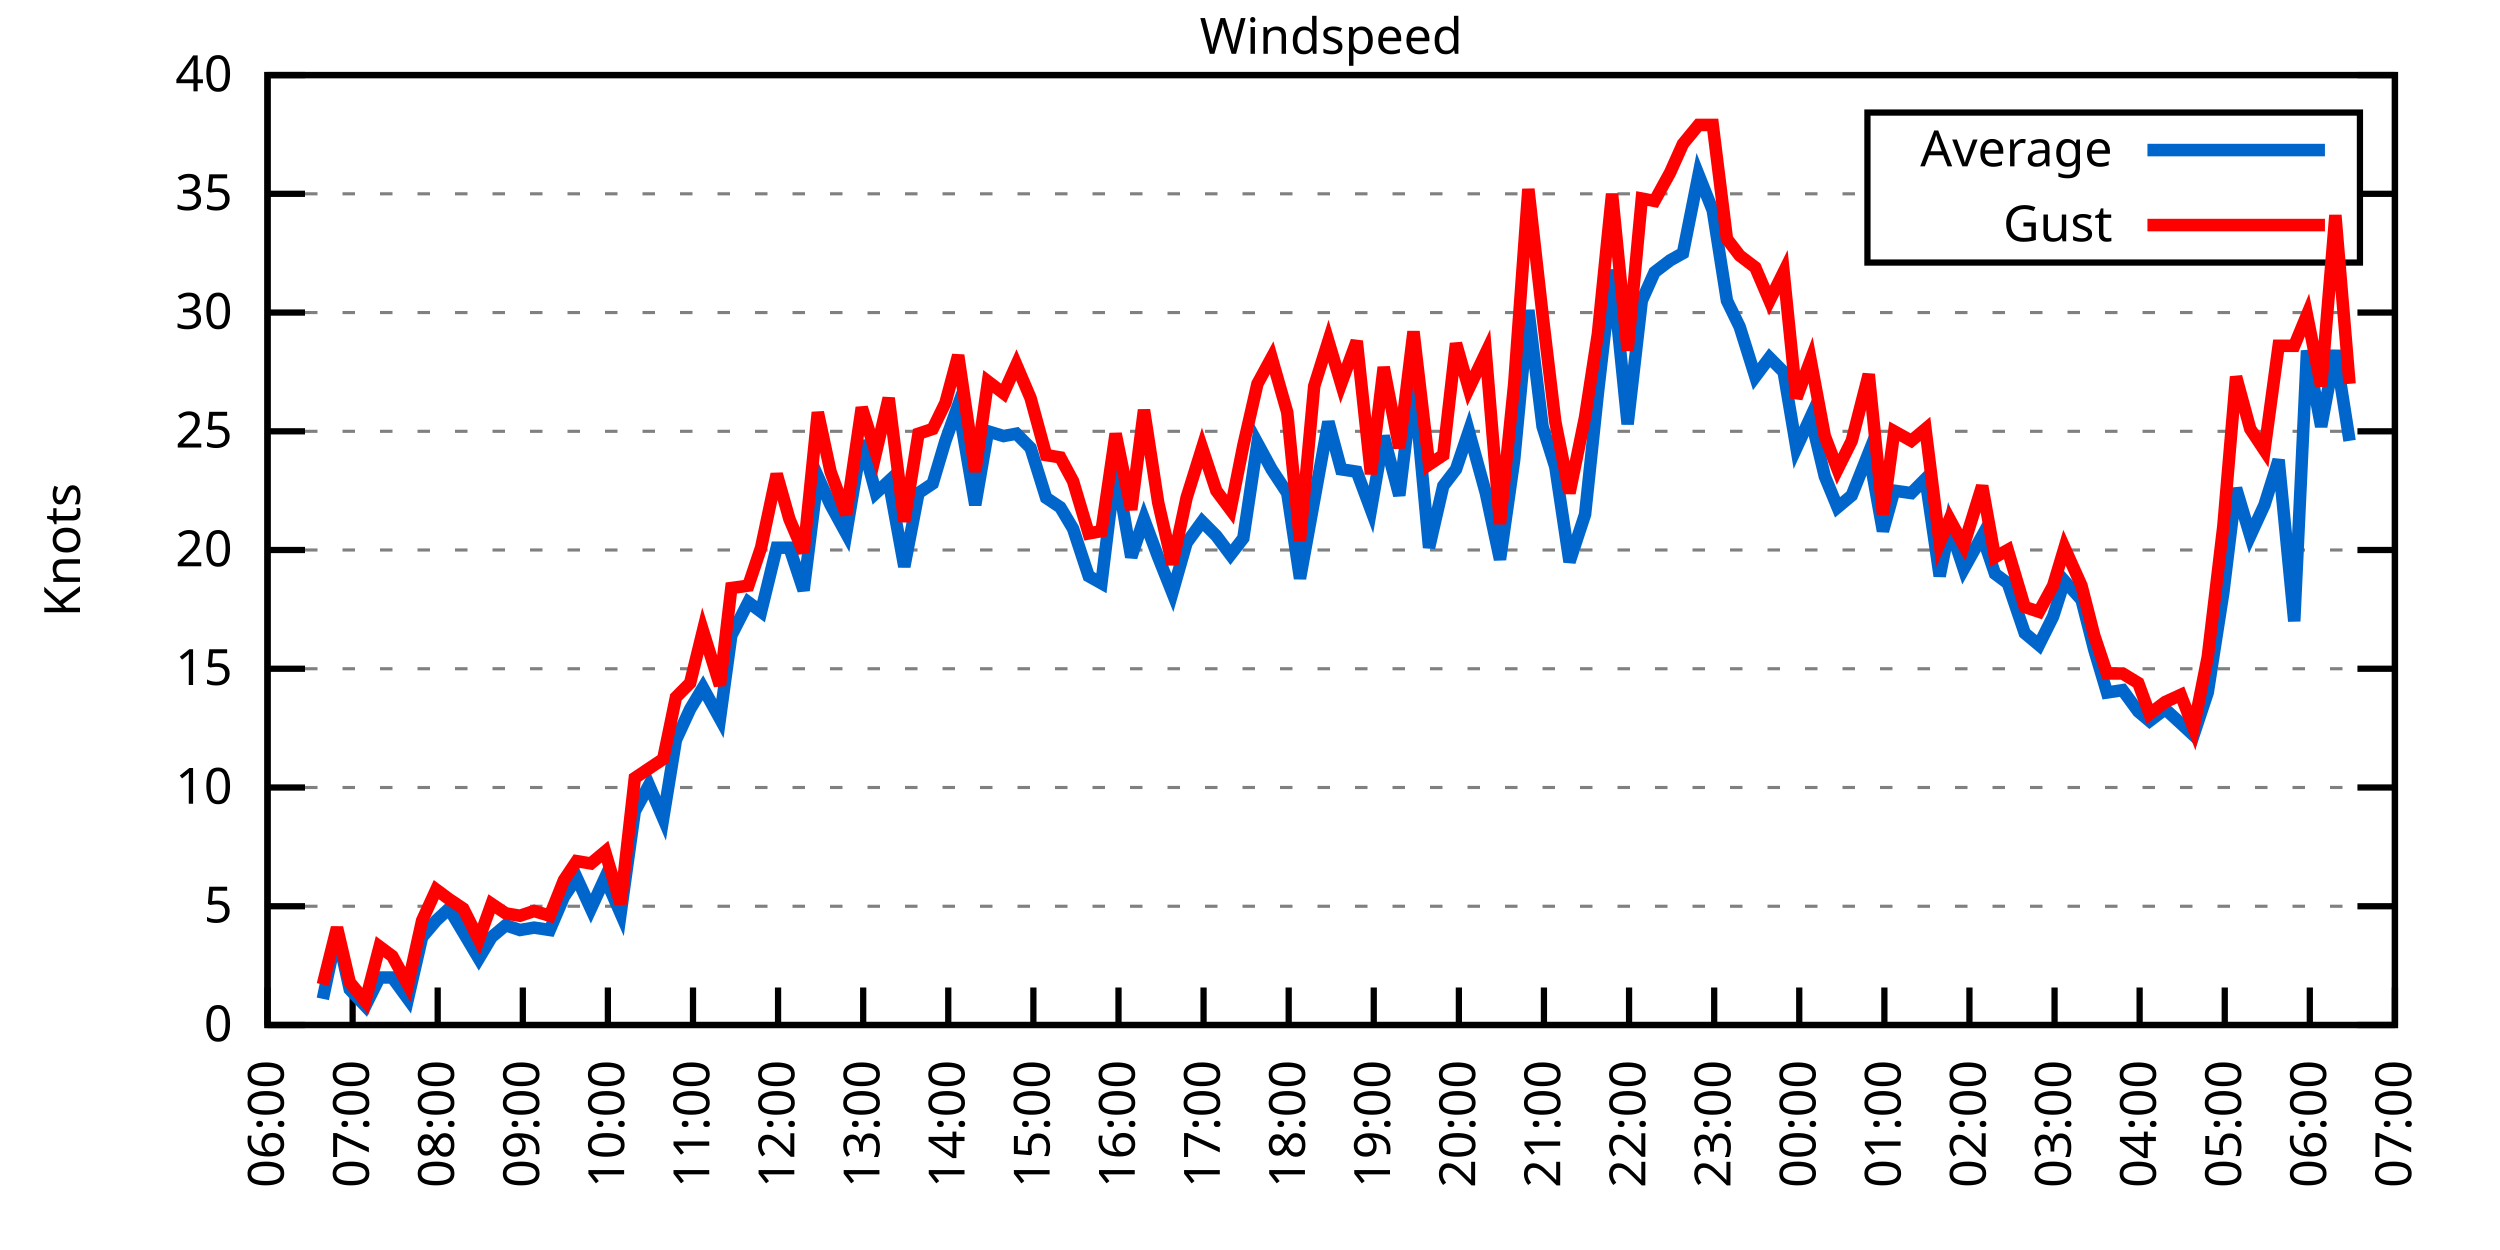
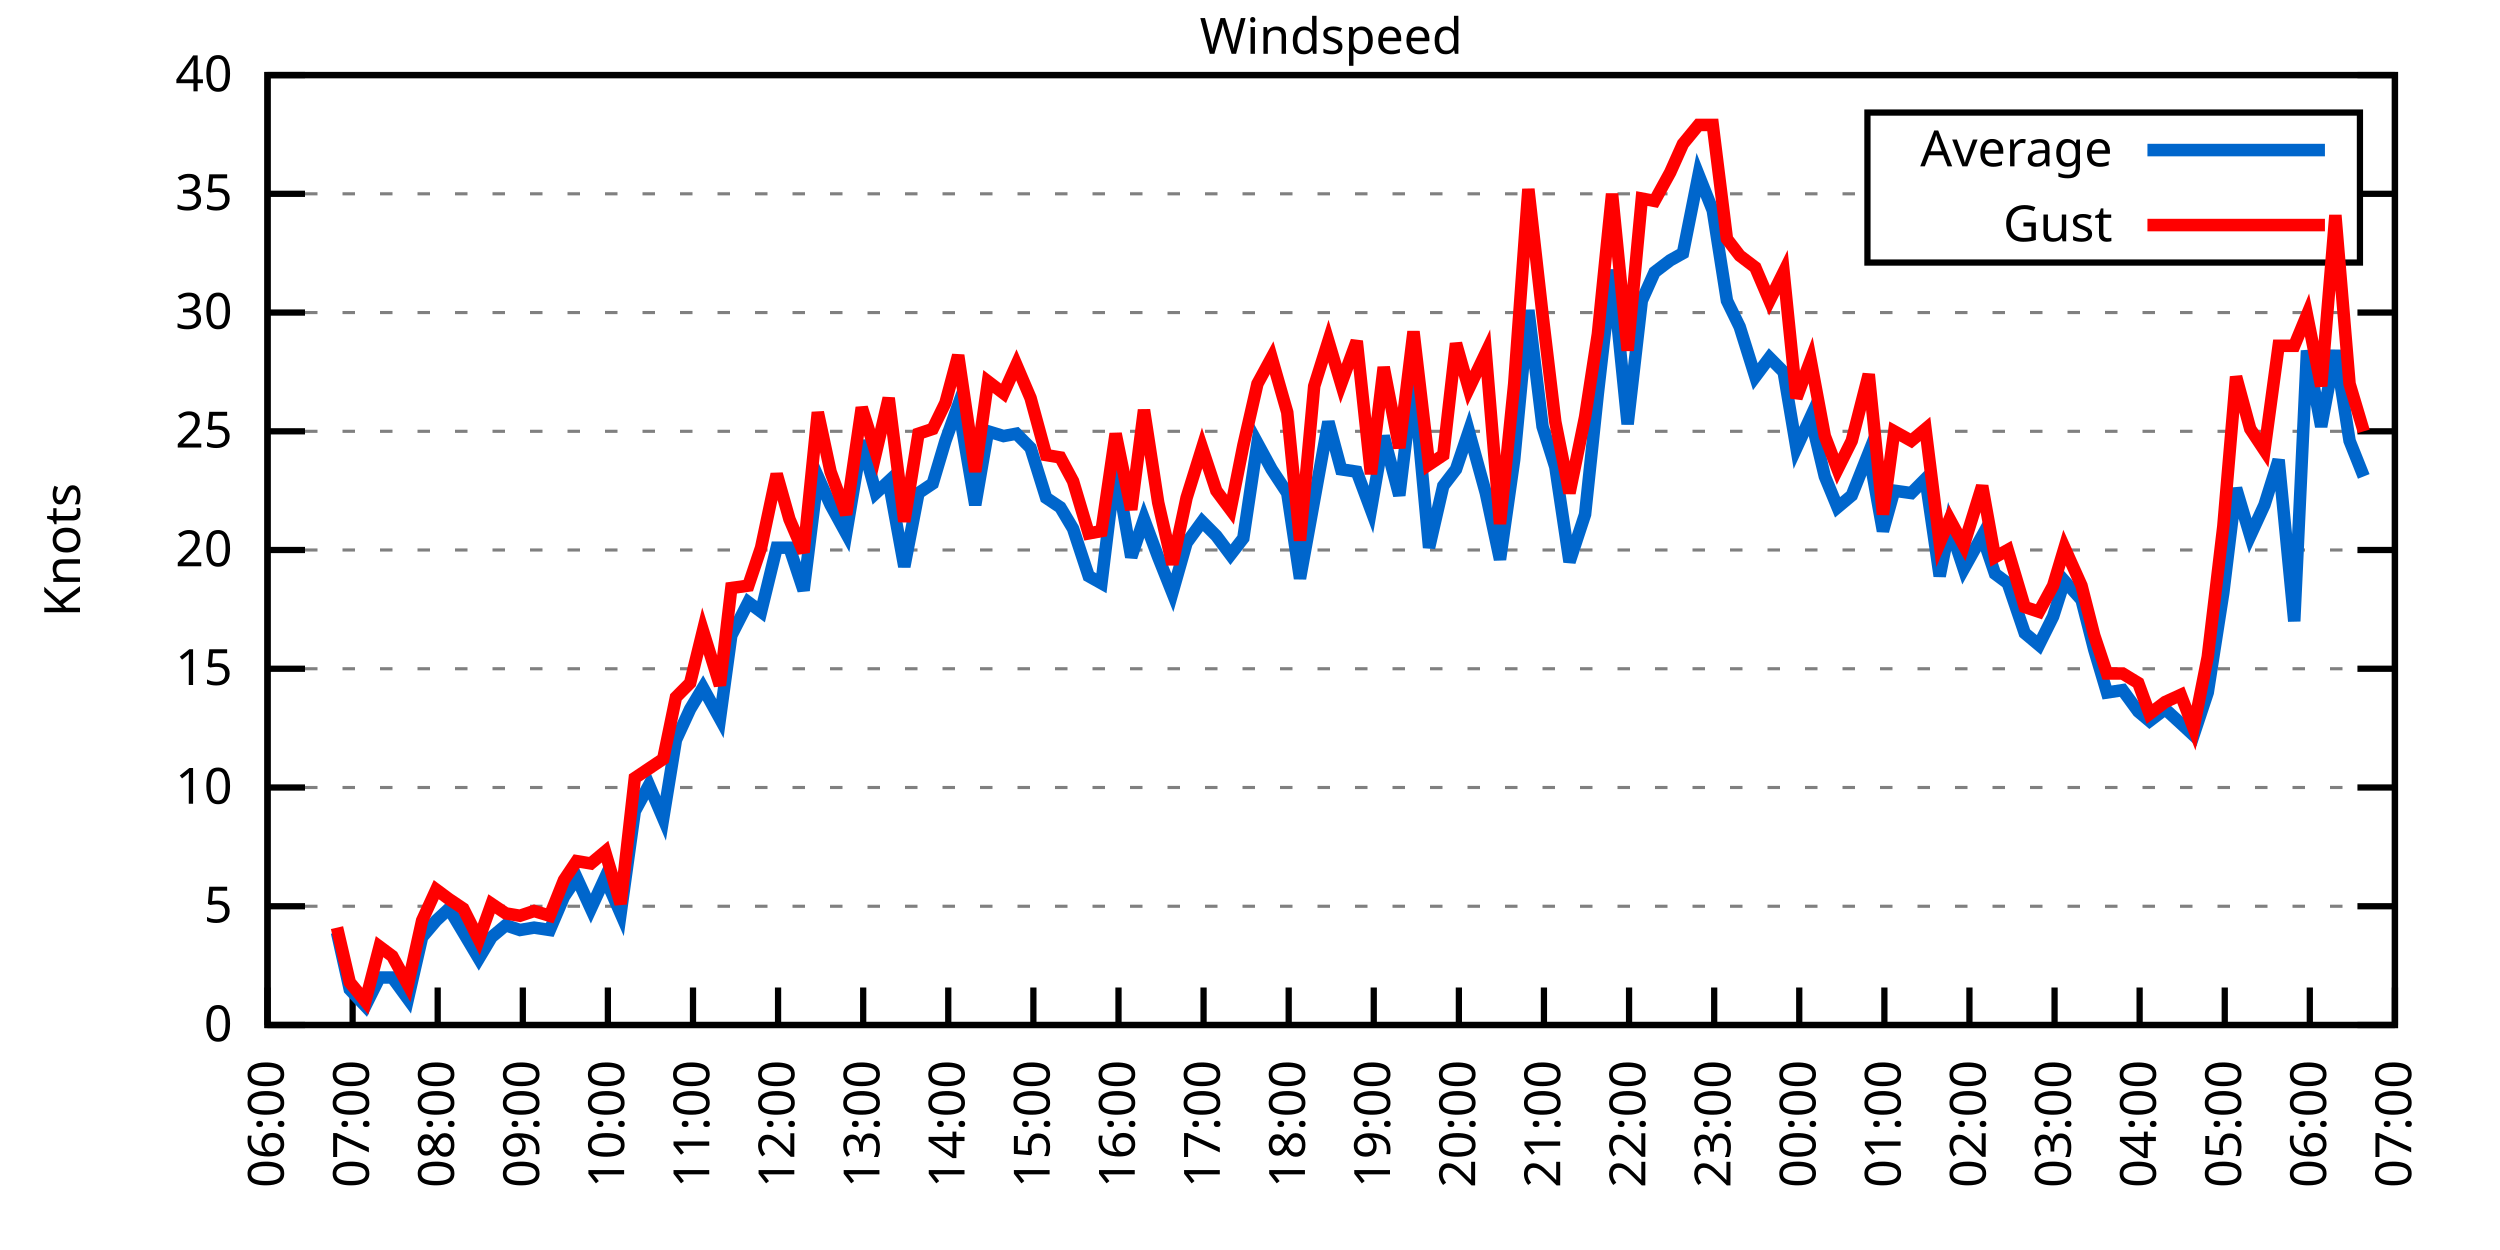
<svg xmlns="http://www.w3.org/2000/svg" xmlns:xlink="http://www.w3.org/1999/xlink" width="400" height="200" viewBox="0 0 400 200">
  <g id="gnuplot_canvas">
    <rect x="0" y="0" width="400" height="200" fill="none" />
    <defs>
      <circle id="gpDot" r="0.5" stroke-width="0.5" stroke="currentColor" />
      <path id="gpPt0" stroke-width="0.333" stroke="currentColor" d="M-1,0 h2 M0,-1 v2" />
      <path id="gpPt1" stroke-width="0.333" stroke="currentColor" d="M-1,-1 L1,1 M1,-1 L-1,1" />
      <path id="gpPt2" stroke-width="0.333" stroke="currentColor" d="M-1,0 L1,0 M0,-1 L0,1 M-1,-1 L1,1 M-1,1 L1,-1" />
      <rect id="gpPt3" stroke-width="0.333" stroke="currentColor" x="-1" y="-1" width="2" height="2" />
      <rect id="gpPt4" stroke-width="0.333" stroke="currentColor" fill="currentColor" x="-1" y="-1" width="2" height="2" />
      <circle id="gpPt5" stroke-width="0.333" stroke="currentColor" cx="0" cy="0" r="1" />
      <use xlink:href="#gpPt5" id="gpPt6" fill="currentColor" stroke="none" />
      <path id="gpPt7" stroke-width="0.333" stroke="currentColor" d="M0,-1.33 L-1.33,0.67 L1.33,0.67 z" />
      <use xlink:href="#gpPt7" id="gpPt8" fill="currentColor" stroke="none" />
      <use xlink:href="#gpPt7" id="gpPt9" stroke="currentColor" transform="rotate(180)" />
      <use xlink:href="#gpPt9" id="gpPt10" fill="currentColor" stroke="none" />
      <use xlink:href="#gpPt3" id="gpPt11" stroke="currentColor" transform="rotate(45)" />
      <use xlink:href="#gpPt11" id="gpPt12" fill="currentColor" stroke="none" />
      <path id="gpPt13" stroke-width="0.333" stroke="currentColor" d="M0,1.330 L1.265,0.411 L0.782,-1.067 L-0.782,-1.076 L-1.265,0.411 z" />
      <use xlink:href="#gpPt13" id="gpPt14" fill="currentColor" stroke="none" />
      <filter id="textbox" filterUnits="objectBoundingBox" x="0" y="0" height="1" width="1">
        <feFlood flood-color="white" flood-opacity="1" result="bgnd" />
        <feComposite in="SourceGraphic" in2="bgnd" operator="atop" />
      </filter>
      <filter id="greybox" filterUnits="objectBoundingBox" x="0" y="0" height="1" width="1">
        <feFlood flood-color="lightgrey" flood-opacity="1" result="grey" />
        <feComposite in="SourceGraphic" in2="grey" operator="atop" />
      </filter>
    </defs>
    <g fill="none" color="white" stroke="currentColor" stroke-width="1.00" stroke-linecap="butt" stroke-linejoin="miter">
</g>
    <g fill="none" color="black" stroke="currentColor" stroke-width="1.00" stroke-linecap="butt" stroke-linejoin="miter">
      <g stroke="none" shape-rendering="crispEdges">
        <polygon fill="rgb(255, 255, 255)" points="42.80,164.00 383.18,164.00 383.18,12.02 42.80,12.02 " />
      </g>
    </g>
    <g fill="none" color="black" stroke="currentColor" stroke-width="1.00" stroke-linecap="butt" stroke-linejoin="miter">
</g>
    <g fill="none" color="black" stroke="black" stroke-width="0.50" stroke-linecap="butt" stroke-linejoin="miter">
</g>
    <g fill="none" color="gray" stroke="currentColor" stroke-width="0.50" stroke-linecap="butt" stroke-linejoin="miter">
      <path stroke="gray" stroke-dasharray="2,4" class="gridline" d="M42.80,164.00 L383.19,164.00  " />
    </g>
    <g fill="none" color="gray" stroke="gray" stroke-width="1.00" stroke-linecap="butt" stroke-linejoin="miter">
</g>
    <g fill="none" color="black" stroke="currentColor" stroke-width="1.00" stroke-linecap="butt" stroke-linejoin="miter">
      <path stroke="black" d="M42.80,164.00 L48.80,164.00 M383.19,164.00 L377.19,164.00  " />
      <g transform="translate(37.20,166.60)" stroke="none" fill="black" font-family="Sans" font-size="8.00" text-anchor="end">
        <text>
          <tspan font-family="Sans"> 0</tspan>
        </text>
      </g>
    </g>
    <g fill="none" color="black" stroke="currentColor" stroke-width="1.00" stroke-linecap="butt" stroke-linejoin="miter">
</g>
    <g fill="none" color="black" stroke="black" stroke-width="0.50" stroke-linecap="butt" stroke-linejoin="miter">
</g>
    <g fill="none" color="gray" stroke="currentColor" stroke-width="0.50" stroke-linecap="butt" stroke-linejoin="miter">
      <path stroke="gray" stroke-dasharray="2,4" class="gridline" d="M42.80,145.00 L383.19,145.00  " />
    </g>
    <g fill="none" color="gray" stroke="gray" stroke-width="1.00" stroke-linecap="butt" stroke-linejoin="miter">
</g>
    <g fill="none" color="black" stroke="currentColor" stroke-width="1.00" stroke-linecap="butt" stroke-linejoin="miter">
      <path stroke="black" d="M42.80,145.00 L48.80,145.00 M383.19,145.00 L377.19,145.00  " />
      <g transform="translate(37.20,147.60)" stroke="none" fill="black" font-family="Sans" font-size="8.00" text-anchor="end">
        <text>
          <tspan font-family="Sans"> 5</tspan>
        </text>
      </g>
    </g>
    <g fill="none" color="black" stroke="currentColor" stroke-width="1.00" stroke-linecap="butt" stroke-linejoin="miter">
</g>
    <g fill="none" color="black" stroke="black" stroke-width="0.50" stroke-linecap="butt" stroke-linejoin="miter">
</g>
    <g fill="none" color="gray" stroke="currentColor" stroke-width="0.50" stroke-linecap="butt" stroke-linejoin="miter">
      <path stroke="gray" stroke-dasharray="2,4" class="gridline" d="M42.80,126.00 L383.19,126.00  " />
    </g>
    <g fill="none" color="gray" stroke="gray" stroke-width="1.00" stroke-linecap="butt" stroke-linejoin="miter">
</g>
    <g fill="none" color="black" stroke="currentColor" stroke-width="1.00" stroke-linecap="butt" stroke-linejoin="miter">
      <path stroke="black" d="M42.80,126.00 L48.80,126.00 M383.19,126.00 L377.19,126.00  " />
      <g transform="translate(37.20,128.60)" stroke="none" fill="black" font-family="Sans" font-size="8.00" text-anchor="end">
        <text>
          <tspan font-family="Sans"> 10</tspan>
        </text>
      </g>
    </g>
    <g fill="none" color="black" stroke="currentColor" stroke-width="1.00" stroke-linecap="butt" stroke-linejoin="miter">
</g>
    <g fill="none" color="black" stroke="black" stroke-width="0.50" stroke-linecap="butt" stroke-linejoin="miter">
</g>
    <g fill="none" color="gray" stroke="currentColor" stroke-width="0.50" stroke-linecap="butt" stroke-linejoin="miter">
      <path stroke="gray" stroke-dasharray="2,4" class="gridline" d="M42.80,107.00 L383.19,107.00  " />
    </g>
    <g fill="none" color="gray" stroke="gray" stroke-width="1.00" stroke-linecap="butt" stroke-linejoin="miter">
</g>
    <g fill="none" color="black" stroke="currentColor" stroke-width="1.00" stroke-linecap="butt" stroke-linejoin="miter">
      <path stroke="black" d="M42.80,107.00 L48.80,107.00 M383.19,107.00 L377.19,107.00  " />
      <g transform="translate(37.20,109.60)" stroke="none" fill="black" font-family="Sans" font-size="8.00" text-anchor="end">
        <text>
          <tspan font-family="Sans"> 15</tspan>
        </text>
      </g>
    </g>
    <g fill="none" color="black" stroke="currentColor" stroke-width="1.00" stroke-linecap="butt" stroke-linejoin="miter">
</g>
    <g fill="none" color="black" stroke="black" stroke-width="0.50" stroke-linecap="butt" stroke-linejoin="miter">
</g>
    <g fill="none" color="gray" stroke="currentColor" stroke-width="0.50" stroke-linecap="butt" stroke-linejoin="miter">
      <path stroke="gray" stroke-dasharray="2,4" class="gridline" d="M42.80,88.00 L383.19,88.00  " />
    </g>
    <g fill="none" color="gray" stroke="gray" stroke-width="1.00" stroke-linecap="butt" stroke-linejoin="miter">
</g>
    <g fill="none" color="black" stroke="currentColor" stroke-width="1.00" stroke-linecap="butt" stroke-linejoin="miter">
      <path stroke="black" d="M42.80,88.00 L48.80,88.00 M383.19,88.00 L377.19,88.00  " />
      <g transform="translate(37.20,90.60)" stroke="none" fill="black" font-family="Sans" font-size="8.00" text-anchor="end">
        <text>
          <tspan font-family="Sans"> 20</tspan>
        </text>
      </g>
    </g>
    <g fill="none" color="black" stroke="currentColor" stroke-width="1.00" stroke-linecap="butt" stroke-linejoin="miter">
</g>
    <g fill="none" color="black" stroke="black" stroke-width="0.50" stroke-linecap="butt" stroke-linejoin="miter">
</g>
    <g fill="none" color="gray" stroke="currentColor" stroke-width="0.50" stroke-linecap="butt" stroke-linejoin="miter">
      <path stroke="gray" stroke-dasharray="2,4" class="gridline" d="M42.80,69.01 L383.19,69.01  " />
    </g>
    <g fill="none" color="gray" stroke="gray" stroke-width="1.00" stroke-linecap="butt" stroke-linejoin="miter">
</g>
    <g fill="none" color="black" stroke="currentColor" stroke-width="1.00" stroke-linecap="butt" stroke-linejoin="miter">
      <path stroke="black" d="M42.80,69.01 L48.80,69.01 M383.19,69.01 L377.19,69.01  " />
      <g transform="translate(37.20,71.61)" stroke="none" fill="black" font-family="Sans" font-size="8.00" text-anchor="end">
        <text>
          <tspan font-family="Sans"> 25</tspan>
        </text>
      </g>
    </g>
    <g fill="none" color="black" stroke="currentColor" stroke-width="1.00" stroke-linecap="butt" stroke-linejoin="miter">
</g>
    <g fill="none" color="black" stroke="black" stroke-width="0.50" stroke-linecap="butt" stroke-linejoin="miter">
</g>
    <g fill="none" color="gray" stroke="currentColor" stroke-width="0.50" stroke-linecap="butt" stroke-linejoin="miter">
      <path stroke="gray" stroke-dasharray="2,4" class="gridline" d="M42.80,50.01 L383.19,50.01  " />
    </g>
    <g fill="none" color="gray" stroke="gray" stroke-width="1.00" stroke-linecap="butt" stroke-linejoin="miter">
</g>
    <g fill="none" color="black" stroke="currentColor" stroke-width="1.00" stroke-linecap="butt" stroke-linejoin="miter">
      <path stroke="black" d="M42.80,50.01 L48.80,50.01 M383.19,50.01 L377.19,50.01  " />
      <g transform="translate(37.20,52.61)" stroke="none" fill="black" font-family="Sans" font-size="8.00" text-anchor="end">
        <text>
          <tspan font-family="Sans"> 30</tspan>
        </text>
      </g>
    </g>
    <g fill="none" color="black" stroke="currentColor" stroke-width="1.00" stroke-linecap="butt" stroke-linejoin="miter">
</g>
    <g fill="none" color="black" stroke="black" stroke-width="0.50" stroke-linecap="butt" stroke-linejoin="miter">
</g>
    <g fill="none" color="gray" stroke="currentColor" stroke-width="0.50" stroke-linecap="butt" stroke-linejoin="miter">
      <path stroke="gray" stroke-dasharray="2,4" class="gridline" d="M42.80,31.01 L298.79,31.01 M377.59,31.01 L383.19,31.01  " />
    </g>
    <g fill="none" color="gray" stroke="gray" stroke-width="1.00" stroke-linecap="butt" stroke-linejoin="miter">
</g>
    <g fill="none" color="black" stroke="currentColor" stroke-width="1.00" stroke-linecap="butt" stroke-linejoin="miter">
      <path stroke="black" d="M42.80,31.01 L48.80,31.01 M383.19,31.01 L377.19,31.01  " />
      <g transform="translate(37.20,33.61)" stroke="none" fill="black" font-family="Sans" font-size="8.00" text-anchor="end">
        <text>
          <tspan font-family="Sans"> 35</tspan>
        </text>
      </g>
    </g>
    <g fill="none" color="black" stroke="currentColor" stroke-width="1.00" stroke-linecap="butt" stroke-linejoin="miter">
</g>
    <g fill="none" color="black" stroke="black" stroke-width="0.50" stroke-linecap="butt" stroke-linejoin="miter">
</g>
    <g fill="none" color="gray" stroke="currentColor" stroke-width="0.50" stroke-linecap="butt" stroke-linejoin="miter">
      <path stroke="gray" stroke-dasharray="2,4" class="gridline" d="M42.80,12.01 L383.19,12.01  " />
    </g>
    <g fill="none" color="gray" stroke="gray" stroke-width="1.00" stroke-linecap="butt" stroke-linejoin="miter">
</g>
    <g fill="none" color="black" stroke="currentColor" stroke-width="1.00" stroke-linecap="butt" stroke-linejoin="miter">
      <path stroke="black" d="M42.80,12.01 L48.80,12.01 M383.19,12.01 L377.19,12.01  " />
      <g transform="translate(37.20,14.61)" stroke="none" fill="black" font-family="Sans" font-size="8.00" text-anchor="end">
        <text>
          <tspan font-family="Sans"> 40</tspan>
        </text>
      </g>
    </g>
    <g fill="none" color="black" stroke="currentColor" stroke-width="1.00" stroke-linecap="butt" stroke-linejoin="miter">
      <path stroke="black" d="M42.80,164.00 L42.80,158.00  " />
      <g transform="translate(45.40,169.60) rotate(270.00)" stroke="none" fill="black" font-family="Sans" font-size="8.00" text-anchor="end">
        <text>
          <tspan font-family="Sans">06:00</tspan>
        </text>
      </g>
    </g>
    <g fill="none" color="black" stroke="currentColor" stroke-width="1.00" stroke-linecap="butt" stroke-linejoin="miter">
      <path stroke="black" d="M56.42,164.00 L56.42,158.00  " />
      <g transform="translate(59.02,169.60) rotate(270.00)" stroke="none" fill="black" font-family="Sans" font-size="8.00" text-anchor="end">
        <text>
          <tspan font-family="Sans">07:00</tspan>
        </text>
      </g>
    </g>
    <g fill="none" color="black" stroke="currentColor" stroke-width="1.00" stroke-linecap="butt" stroke-linejoin="miter">
      <path stroke="black" d="M70.03,164.00 L70.03,158.00  " />
      <g transform="translate(72.63,169.60) rotate(270.00)" stroke="none" fill="black" font-family="Sans" font-size="8.00" text-anchor="end">
        <text>
          <tspan font-family="Sans">08:00</tspan>
        </text>
      </g>
    </g>
    <g fill="none" color="black" stroke="currentColor" stroke-width="1.00" stroke-linecap="butt" stroke-linejoin="miter">
      <path stroke="black" d="M83.65,164.00 L83.65,158.00  " />
      <g transform="translate(86.25,169.60) rotate(270.00)" stroke="none" fill="black" font-family="Sans" font-size="8.00" text-anchor="end">
        <text>
          <tspan font-family="Sans">09:00</tspan>
        </text>
      </g>
    </g>
    <g fill="none" color="black" stroke="currentColor" stroke-width="1.00" stroke-linecap="butt" stroke-linejoin="miter">
      <path stroke="black" d="M97.26,164.00 L97.26,158.00  " />
      <g transform="translate(99.86,169.60) rotate(270.00)" stroke="none" fill="black" font-family="Sans" font-size="8.00" text-anchor="end">
        <text>
          <tspan font-family="Sans">10:00</tspan>
        </text>
      </g>
    </g>
    <g fill="none" color="black" stroke="currentColor" stroke-width="1.00" stroke-linecap="butt" stroke-linejoin="miter">
      <path stroke="black" d="M110.88,164.00 L110.88,158.00  " />
      <g transform="translate(113.48,169.60) rotate(270.00)" stroke="none" fill="black" font-family="Sans" font-size="8.00" text-anchor="end">
        <text>
          <tspan font-family="Sans">11:00</tspan>
        </text>
      </g>
    </g>
    <g fill="none" color="black" stroke="currentColor" stroke-width="1.00" stroke-linecap="butt" stroke-linejoin="miter">
      <path stroke="black" d="M124.49,164.00 L124.49,158.00  " />
      <g transform="translate(127.09,169.60) rotate(270.00)" stroke="none" fill="black" font-family="Sans" font-size="8.00" text-anchor="end">
        <text>
          <tspan font-family="Sans">12:00</tspan>
        </text>
      </g>
    </g>
    <g fill="none" color="black" stroke="currentColor" stroke-width="1.00" stroke-linecap="butt" stroke-linejoin="miter">
      <path stroke="black" d="M138.11,164.00 L138.11,158.00  " />
      <g transform="translate(140.71,169.60) rotate(270.00)" stroke="none" fill="black" font-family="Sans" font-size="8.00" text-anchor="end">
        <text>
          <tspan font-family="Sans">13:00</tspan>
        </text>
      </g>
    </g>
    <g fill="none" color="black" stroke="currentColor" stroke-width="1.00" stroke-linecap="butt" stroke-linejoin="miter">
      <path stroke="black" d="M151.72,164.00 L151.72,158.00  " />
      <g transform="translate(154.32,169.60) rotate(270.00)" stroke="none" fill="black" font-family="Sans" font-size="8.00" text-anchor="end">
        <text>
          <tspan font-family="Sans">14:00</tspan>
        </text>
      </g>
    </g>
    <g fill="none" color="black" stroke="currentColor" stroke-width="1.00" stroke-linecap="butt" stroke-linejoin="miter">
      <path stroke="black" d="M165.34,164.00 L165.34,158.00  " />
      <g transform="translate(167.94,169.60) rotate(270.00)" stroke="none" fill="black" font-family="Sans" font-size="8.00" text-anchor="end">
        <text>
          <tspan font-family="Sans">15:00</tspan>
        </text>
      </g>
    </g>
    <g fill="none" color="black" stroke="currentColor" stroke-width="1.00" stroke-linecap="butt" stroke-linejoin="miter">
      <path stroke="black" d="M178.96,164.00 L178.96,158.00  " />
      <g transform="translate(181.56,169.60) rotate(270.00)" stroke="none" fill="black" font-family="Sans" font-size="8.00" text-anchor="end">
        <text>
          <tspan font-family="Sans">16:00</tspan>
        </text>
      </g>
    </g>
    <g fill="none" color="black" stroke="currentColor" stroke-width="1.00" stroke-linecap="butt" stroke-linejoin="miter">
      <path stroke="black" d="M192.57,164.00 L192.57,158.00  " />
      <g transform="translate(195.17,169.60) rotate(270.00)" stroke="none" fill="black" font-family="Sans" font-size="8.00" text-anchor="end">
        <text>
          <tspan font-family="Sans">17:00</tspan>
        </text>
      </g>
    </g>
    <g fill="none" color="black" stroke="currentColor" stroke-width="1.00" stroke-linecap="butt" stroke-linejoin="miter">
      <path stroke="black" d="M206.19,164.00 L206.19,158.00  " />
      <g transform="translate(208.79,169.60) rotate(270.00)" stroke="none" fill="black" font-family="Sans" font-size="8.00" text-anchor="end">
        <text>
          <tspan font-family="Sans">18:00</tspan>
        </text>
      </g>
    </g>
    <g fill="none" color="black" stroke="currentColor" stroke-width="1.00" stroke-linecap="butt" stroke-linejoin="miter">
      <path stroke="black" d="M219.80,164.00 L219.80,158.00  " />
      <g transform="translate(222.40,169.60) rotate(270.00)" stroke="none" fill="black" font-family="Sans" font-size="8.00" text-anchor="end">
        <text>
          <tspan font-family="Sans">19:00</tspan>
        </text>
      </g>
    </g>
    <g fill="none" color="black" stroke="currentColor" stroke-width="1.00" stroke-linecap="butt" stroke-linejoin="miter">
      <path stroke="black" d="M233.42,164.00 L233.42,158.00  " />
      <g transform="translate(236.02,169.60) rotate(270.00)" stroke="none" fill="black" font-family="Sans" font-size="8.00" text-anchor="end">
        <text>
          <tspan font-family="Sans">20:00</tspan>
        </text>
      </g>
    </g>
    <g fill="none" color="black" stroke="currentColor" stroke-width="1.00" stroke-linecap="butt" stroke-linejoin="miter">
      <path stroke="black" d="M247.03,164.00 L247.03,158.00  " />
      <g transform="translate(249.63,169.60) rotate(270.00)" stroke="none" fill="black" font-family="Sans" font-size="8.00" text-anchor="end">
        <text>
          <tspan font-family="Sans">21:00</tspan>
        </text>
      </g>
    </g>
    <g fill="none" color="black" stroke="currentColor" stroke-width="1.00" stroke-linecap="butt" stroke-linejoin="miter">
      <path stroke="black" d="M260.65,164.00 L260.65,158.00  " />
      <g transform="translate(263.25,169.60) rotate(270.00)" stroke="none" fill="black" font-family="Sans" font-size="8.00" text-anchor="end">
        <text>
          <tspan font-family="Sans">22:00</tspan>
        </text>
      </g>
    </g>
    <g fill="none" color="black" stroke="currentColor" stroke-width="1.00" stroke-linecap="butt" stroke-linejoin="miter">
      <path stroke="black" d="M274.27,164.00 L274.27,158.00  " />
      <g transform="translate(276.87,169.60) rotate(270.00)" stroke="none" fill="black" font-family="Sans" font-size="8.00" text-anchor="end">
        <text>
          <tspan font-family="Sans">23:00</tspan>
        </text>
      </g>
    </g>
    <g fill="none" color="black" stroke="currentColor" stroke-width="1.00" stroke-linecap="butt" stroke-linejoin="miter">
      <path stroke="black" d="M287.88,164.00 L287.88,158.00  " />
      <g transform="translate(290.48,169.60) rotate(270.00)" stroke="none" fill="black" font-family="Sans" font-size="8.00" text-anchor="end">
        <text>
          <tspan font-family="Sans">00:00</tspan>
        </text>
      </g>
    </g>
    <g fill="none" color="black" stroke="currentColor" stroke-width="1.00" stroke-linecap="butt" stroke-linejoin="miter">
      <path stroke="black" d="M301.50,164.00 L301.50,158.00  " />
      <g transform="translate(304.10,169.60) rotate(270.00)" stroke="none" fill="black" font-family="Sans" font-size="8.00" text-anchor="end">
        <text>
          <tspan font-family="Sans">01:00</tspan>
        </text>
      </g>
    </g>
    <g fill="none" color="black" stroke="currentColor" stroke-width="1.00" stroke-linecap="butt" stroke-linejoin="miter">
      <path stroke="black" d="M315.11,164.00 L315.11,158.00  " />
      <g transform="translate(317.71,169.60) rotate(270.00)" stroke="none" fill="black" font-family="Sans" font-size="8.00" text-anchor="end">
        <text>
          <tspan font-family="Sans">02:00</tspan>
        </text>
      </g>
    </g>
    <g fill="none" color="black" stroke="currentColor" stroke-width="1.00" stroke-linecap="butt" stroke-linejoin="miter">
      <path stroke="black" d="M328.73,164.00 L328.73,158.00  " />
      <g transform="translate(331.33,169.60) rotate(270.00)" stroke="none" fill="black" font-family="Sans" font-size="8.00" text-anchor="end">
        <text>
          <tspan font-family="Sans">03:00</tspan>
        </text>
      </g>
    </g>
    <g fill="none" color="black" stroke="currentColor" stroke-width="1.00" stroke-linecap="butt" stroke-linejoin="miter">
      <path stroke="black" d="M342.34,164.00 L342.34,158.00  " />
      <g transform="translate(344.94,169.60) rotate(270.00)" stroke="none" fill="black" font-family="Sans" font-size="8.00" text-anchor="end">
        <text>
          <tspan font-family="Sans">04:00</tspan>
        </text>
      </g>
    </g>
    <g fill="none" color="black" stroke="currentColor" stroke-width="1.00" stroke-linecap="butt" stroke-linejoin="miter">
      <path stroke="black" d="M355.96,164.00 L355.96,158.00  " />
      <g transform="translate(358.56,169.60) rotate(270.00)" stroke="none" fill="black" font-family="Sans" font-size="8.00" text-anchor="end">
        <text>
          <tspan font-family="Sans">05:00</tspan>
        </text>
      </g>
    </g>
    <g fill="none" color="black" stroke="currentColor" stroke-width="1.00" stroke-linecap="butt" stroke-linejoin="miter">
      <path stroke="black" d="M369.57,164.00 L369.57,158.00  " />
      <g transform="translate(372.17,169.60) rotate(270.00)" stroke="none" fill="black" font-family="Sans" font-size="8.00" text-anchor="end">
        <text>
          <tspan font-family="Sans">06:00</tspan>
        </text>
      </g>
    </g>
    <g fill="none" color="black" stroke="currentColor" stroke-width="1.00" stroke-linecap="butt" stroke-linejoin="miter">
      <path stroke="black" d="M383.19,164.00 L383.19,158.00  " />
      <g transform="translate(385.79,169.60) rotate(270.00)" stroke="none" fill="black" font-family="Sans" font-size="8.00" text-anchor="end">
        <text>
          <tspan font-family="Sans">07:00</tspan>
        </text>
      </g>
    </g>
    <g fill="none" color="black" stroke="currentColor" stroke-width="1.00" stroke-linecap="butt" stroke-linejoin="miter">
</g>
    <g fill="none" color="black" stroke="currentColor" stroke-width="1.00" stroke-linecap="butt" stroke-linejoin="miter">
      <path stroke="black" d="M42.80,12.01 L42.80,164.00 L383.19,164.00 L383.19,12.01 L42.80,12.01 Z  " />
    </g>
    <g fill="none" color="black" stroke="currentColor" stroke-width="1.00" stroke-linecap="butt" stroke-linejoin="miter">
</g>
    <g fill="none" color="black" stroke="currentColor" stroke-width="1.00" stroke-linecap="butt" stroke-linejoin="miter">
      <path stroke="black" d="M298.79,42.01 L298.79,18.01 L377.59,18.01 L377.59,42.01 L298.79,42.01 Z  " />
    </g>
    <g id="Windspeed_plot_1">
      <g fill="none" color="white" stroke="black" stroke-width="2.00" stroke-linecap="butt" stroke-linejoin="miter">
</g>
      <g fill="none" color="black" stroke="currentColor" stroke-width="2.00" stroke-linecap="butt" stroke-linejoin="miter">
        <g transform="translate(337.99,26.61)" stroke="none" fill="black" font-family="Sans" font-size="8.00" text-anchor="end">
          <text>
            <tspan font-family="Sans">Average</tspan>
          </text>
        </g>
      </g>
      <g fill="none" color="black" stroke="currentColor" stroke-width="2.00" stroke-linecap="butt" stroke-linejoin="miter">
-         <path stroke="rgb(  0, 102, 204)" d="M343.59,24.01 L371.99,24.01 M51.65,159.82 L53.92,149.18 L55.96,158.30 L58.46,160.96 L60.73,156.40 L62.77,156.40   L65.27,159.82 L67.54,149.94 L69.80,147.28 L71.85,145.38 L74.12,149.18 L76.61,153.36 L78.65,149.94 L80.92,148.04   L83.19,148.80 L85.46,148.42 L87.96,148.80 L90.23,143.48 L92.27,140.44 L94.54,145.38 L96.81,140.44 L99.30,146.14   L101.57,129.80 L103.84,125.62 L106.11,130.94 L108.15,118.40 L110.42,113.46 L112.47,110.04 L115.19,114.98 L117.01,101.68   L119.73,96.36 L121.77,97.88 L124.27,87.63 L126.31,87.63 L128.58,94.46 L130.85,76.23 L132.89,80.79 L135.39,85.35   L137.88,70.53 L140.15,78.89 L142.19,76.99 L144.69,90.66 L146.96,78.89 L149.23,77.37 L151.27,70.53 L153.31,64.83   L156.04,80.79 L158.08,69.01 L160.57,69.77 L162.62,69.39 L164.89,71.67 L167.38,79.65 L169.65,81.17 L171.69,84.59   L174.19,92.18 L176.23,93.32 L178.50,74.71 L181.00,89.14 L183.04,83.07 L185.31,89.14 L187.58,94.84 L189.85,86.87   L192.34,83.45 L194.61,85.73 L196.88,88.76 L198.93,86.11 L201.19,70.91 L203.46,75.09 L205.96,78.89 L208.00,92.56   L210.27,80.03 L212.54,67.49 L214.58,75.09 L217.08,75.47 L219.35,81.55 L221.39,69.77 L223.89,79.27 L226.16,60.65   L228.65,87.63 L230.92,77.75 L232.96,75.09 L235.01,69.01 L237.73,78.89 L240.00,89.52 L242.27,73.57 L244.54,49.63   L246.81,68.25 L248.85,74.71 L251.12,89.90 L253.61,82.31 L255.66,62.93 L257.93,43.17 L260.42,67.87 L262.69,48.11   L264.73,43.55 L267.23,41.65 L269.27,40.51 L271.77,27.97 L274.04,33.67 L276.31,48.11 L278.35,52.29 L280.85,60.27   L283.12,57.23 L285.38,59.51 L287.43,71.67 L289.70,66.73 L291.97,76.23 L294.01,81.17 L296.28,79.27 L299.00,72.43   L301.27,84.97 L303.08,78.51 L305.81,78.89 L308.08,76.61 L310.35,92.18 L311.94,84.21 L314.20,91.04 L317.15,85.73   L319.20,91.80 L321.24,93.32 L323.96,101.30 L326.23,103.20 L328.50,98.64 L330.32,92.94 L333.04,95.98 L335.08,103.96   L337.12,110.80 L339.62,110.42 L342.12,113.84 L343.93,115.36 L346.43,113.46 L348.92,115.74 L350.97,117.64 L353.24,110.80   L355.73,94.84 L357.77,78.13 L360.04,85.73 L362.31,80.79 L364.58,73.57 L367.08,99.40 L369.12,56.09 L371.39,68.25   L373.66,56.09 L375.93,70.53  " />
+         <path stroke="rgb(  0, 102, 204)" d="M343.59,24.01 L371.99,24.01 M53.92,149.18 L55.96,158.30 L58.46,160.96 L60.73,156.40 L62.77,156.40 L65.27,159.82   L67.54,149.94 L69.80,147.28 L71.85,145.38 L74.12,149.18 L76.61,153.36 L78.65,149.94 L80.92,148.04 L83.19,148.80   L85.46,148.42 L87.96,148.80 L90.23,143.48 L92.27,140.44 L94.54,145.38 L96.81,140.44 L99.30,146.14 L101.57,129.80   L103.84,125.62 L106.11,130.94 L108.15,118.40 L110.42,113.46 L112.47,110.04 L115.19,114.98 L117.01,101.68 L119.73,96.36   L121.77,97.88 L124.27,87.63 L126.31,87.63 L128.58,94.46 L130.85,76.23 L132.89,80.79 L135.39,85.35 L137.88,70.53   L140.15,78.89 L142.19,76.99 L144.69,90.66 L146.96,78.89 L149.23,77.37 L151.27,70.53 L153.31,64.83 L156.04,80.79   L158.08,69.01 L160.57,69.77 L162.62,69.39 L164.89,71.67 L167.38,79.65 L169.65,81.17 L171.69,84.59 L174.19,92.18   L176.23,93.32 L178.50,74.71 L181.00,89.14 L183.04,83.07 L185.31,89.14 L187.58,94.84 L189.85,86.87 L192.34,83.45   L194.61,85.73 L196.88,88.76 L198.93,86.11 L201.19,70.91 L203.46,75.09 L205.96,78.89 L208.00,92.56 L210.27,80.03   L212.54,67.49 L214.58,75.09 L217.08,75.47 L219.35,81.55 L221.39,69.77 L223.89,79.27 L226.16,60.65 L228.65,87.63   L230.92,77.75 L232.96,75.09 L235.01,69.01 L237.73,78.89 L240.00,89.52 L242.27,73.57 L244.54,49.63 L246.81,68.25   L248.85,74.71 L251.12,89.90 L253.61,82.31 L255.66,62.93 L257.93,43.17 L260.42,67.87 L262.69,48.11 L264.73,43.55   L267.23,41.65 L269.27,40.51 L271.77,27.97 L274.04,33.67 L276.31,48.11 L278.35,52.29 L280.85,60.27 L283.12,57.23   L285.38,59.51 L287.43,71.67 L289.70,66.73 L291.97,76.23 L294.01,81.17 L296.28,79.27 L299.00,72.43 L301.27,84.97   L303.08,78.51 L305.81,78.89 L308.08,76.61 L310.35,92.18 L311.94,84.21 L314.20,91.04 L317.15,85.73 L319.20,91.80   L321.24,93.32 L323.96,101.30 L326.23,103.20 L328.50,98.64 L330.32,92.94 L333.04,95.98 L335.08,103.96 L337.12,110.80   L339.62,110.42 L342.12,113.84 L343.93,115.36 L346.43,113.46 L348.92,115.74 L350.97,117.64 L353.24,110.80 L355.73,94.84   L357.77,78.13 L360.04,85.73 L362.31,80.79 L364.58,73.57 L367.08,99.40 L369.12,56.09 L371.39,68.25 L373.66,56.09   L375.93,70.53 L378.20,76.23  " />
      </g>
    </g>
    <g id="Windspeed_plot_2">
      <g fill="none" color="black" stroke="currentColor" stroke-width="2.00" stroke-linecap="butt" stroke-linejoin="miter">
        <g transform="translate(337.99,38.61)" stroke="none" fill="black" font-family="Sans" font-size="8.00" text-anchor="end">
          <text>
            <tspan font-family="Sans">Gust</tspan>
          </text>
        </g>
      </g>
      <g fill="none" color="black" stroke="currentColor" stroke-width="2.00" stroke-linecap="butt" stroke-linejoin="miter">
-         <path stroke="rgb(255,   0,   0)" d="M343.59,36.01 L371.99,36.01 M51.65,157.54 L53.92,148.42 L55.96,157.16 L58.46,160.20 L60.73,151.46 L62.77,152.98   L65.27,157.54 L67.54,147.28 L69.80,142.34 L71.85,143.86 L74.12,145.38 L76.61,150.32 L78.65,144.62 L80.92,146.14   L83.19,146.52 L85.46,145.76 L87.96,146.52 L90.23,140.82 L92.27,137.78 L94.54,138.16 L96.81,136.26 L99.30,144.62   L101.57,124.48 L103.84,122.96 L106.11,121.44 L108.15,111.56 L110.42,109.28 L112.47,100.92 L115.19,109.66 L117.01,94.08   L119.73,93.70 L121.77,87.63 L124.27,75.85 L126.31,83.07 L128.58,88.38 L130.85,65.97 L132.89,75.47 L135.39,82.31   L137.88,65.21 L140.15,72.43 L142.19,63.69 L144.69,83.45 L146.96,69.39 L149.23,68.63 L151.27,64.45 L153.31,56.85   L156.04,75.47 L158.08,61.03 L160.57,62.93 L162.62,58.37 L164.89,63.69 L167.38,72.81 L169.65,73.19 L171.69,76.99   L174.19,85.35 L176.23,84.97 L178.50,69.39 L181.00,81.55 L183.04,65.59 L185.31,80.41 L187.58,90.28 L189.85,79.65   L192.34,71.67 L194.61,78.51 L196.88,81.55 L198.93,71.29 L201.19,61.41 L203.46,57.23 L205.96,65.97 L208.00,86.49   L210.27,61.79 L212.54,54.57 L214.58,61.41 L217.08,54.57 L219.35,75.85 L221.39,58.75 L223.89,71.67 L226.16,53.05   L228.65,74.33 L230.92,72.81 L232.96,54.95 L235.01,62.17 L237.73,56.47 L240.00,83.83 L242.27,61.41 L244.54,30.25   L246.81,50.39 L248.85,67.49 L251.12,78.89 L253.61,66.73 L255.66,53.43 L257.93,31.01 L260.42,56.09 L262.69,31.77   L264.73,32.15 L267.23,27.59 L269.27,23.03 L271.77,19.99 L274.04,19.99 L276.31,38.23 L278.35,40.89 L280.85,42.79   L283.12,48.11 L285.38,43.55 L287.43,63.69 L289.70,57.61 L291.97,69.77 L294.01,75.09 L296.28,70.53 L299.00,59.89   L301.27,82.31 L303.08,69.01 L305.81,70.53 L308.08,68.63 L310.35,86.87 L311.94,83.07 L314.20,87.25 L317.15,77.75   L319.20,89.14 L321.24,88.00 L323.96,97.12 L326.23,97.88 L328.50,93.70 L330.32,87.63 L333.04,93.70 L335.08,101.68   L337.12,107.76 L339.62,107.76 L342.12,109.28 L343.93,114.22 L346.43,112.32 L348.92,111.18 L350.97,116.50 L353.24,105.10   L355.73,84.21 L357.77,60.27 L360.04,68.63 L362.31,72.05 L364.58,55.33 L367.08,55.33 L369.12,50.39 L371.39,61.79   L373.66,34.43 L375.93,61.41  " />
+         <path stroke="rgb(255,   0,   0)" d="M343.59,36.01 L371.99,36.01 M53.92,148.42 L55.96,157.16 L58.46,160.20 L60.73,151.46 L62.77,152.98 L65.27,157.54   L67.54,147.28 L69.80,142.34 L71.85,143.86 L74.12,145.38 L76.61,150.32 L78.65,144.62 L80.92,146.14 L83.19,146.52   L85.46,145.76 L87.96,146.52 L90.23,140.82 L92.27,137.78 L94.54,138.16 L96.81,136.26 L99.30,144.62 L101.57,124.48   L103.84,122.96 L106.11,121.44 L108.15,111.56 L110.42,109.28 L112.47,100.92 L115.19,109.66 L117.01,94.08 L119.73,93.70   L121.77,87.63 L124.27,75.85 L126.31,83.07 L128.58,88.38 L130.85,65.97 L132.89,75.47 L135.39,82.31 L137.88,65.21   L140.15,72.43 L142.19,63.69 L144.69,83.45 L146.96,69.39 L149.23,68.63 L151.27,64.45 L153.31,56.85 L156.04,75.47   L158.08,61.03 L160.57,62.93 L162.62,58.37 L164.89,63.69 L167.38,72.81 L169.65,73.19 L171.69,76.99 L174.19,85.35   L176.23,84.97 L178.50,69.39 L181.00,81.55 L183.04,65.59 L185.31,80.41 L187.58,90.28 L189.85,79.65 L192.34,71.67   L194.61,78.51 L196.88,81.55 L198.93,71.29 L201.19,61.41 L203.46,57.23 L205.96,65.97 L208.00,86.49 L210.27,61.79   L212.54,54.57 L214.58,61.41 L217.08,54.57 L219.35,75.85 L221.39,58.75 L223.89,71.67 L226.16,53.05 L228.65,74.33   L230.92,72.81 L232.96,54.95 L235.01,62.17 L237.73,56.47 L240.00,83.83 L242.27,61.41 L244.54,30.25 L246.81,50.39   L248.85,67.49 L251.12,78.89 L253.61,66.73 L255.66,53.43 L257.93,31.01 L260.42,56.09 L262.69,31.77 L264.73,32.15   L267.23,27.59 L269.27,23.03 L271.77,19.99 L274.04,19.99 L276.31,38.23 L278.35,40.89 L280.85,42.79 L283.12,48.11   L285.38,43.55 L287.43,63.69 L289.70,57.61 L291.97,69.77 L294.01,75.09 L296.28,70.53 L299.00,59.89 L301.27,82.31   L303.08,69.01 L305.81,70.53 L308.08,68.63 L310.35,86.87 L311.94,83.07 L314.20,87.25 L317.15,77.75 L319.20,89.14   L321.24,88.00 L323.96,97.12 L326.23,97.88 L328.50,93.70 L330.32,87.63 L333.04,93.70 L335.08,101.68 L337.12,107.76   L339.62,107.76 L342.12,109.28 L343.93,114.22 L346.43,112.32 L348.92,111.18 L350.97,116.50 L353.24,105.10 L355.73,84.21   L357.77,60.27 L360.04,68.63 L362.31,72.05 L364.58,55.33 L367.08,55.33 L369.12,50.39 L371.39,61.79 L373.66,34.43   L375.93,61.41 L378.20,69.01  " />
      </g>
    </g>
    <g fill="none" color="black" stroke="currentColor" stroke-width="2.00" stroke-linecap="butt" stroke-linejoin="miter">
</g>
    <g fill="none" color="black" stroke="black" stroke-width="1.00" stroke-linecap="butt" stroke-linejoin="miter">
</g>
    <g fill="none" color="black" stroke="currentColor" stroke-width="1.00" stroke-linecap="butt" stroke-linejoin="miter">
      <path stroke="black" d="M42.80,12.01 L42.80,164.00 L383.19,164.00 L383.19,12.01 L42.80,12.01 Z  " />
      <g transform="translate(12.80,88.01) rotate(270.00)" stroke="none" fill="black" font-family="Sans" font-size="8.00" text-anchor="middle">
        <text>
          <tspan font-family="Sans">Knots</tspan>
        </text>
      </g>
    </g>
    <g fill="none" color="black" stroke="currentColor" stroke-width="1.00" stroke-linecap="butt" stroke-linejoin="miter">
</g>
    <g fill="none" color="black" stroke="currentColor" stroke-width="1.00" stroke-linecap="butt" stroke-linejoin="miter">
      <g transform="translate(212.99,8.61)" stroke="none" fill="black" font-family="Sans" font-size="8.00" text-anchor="middle">
        <text>
          <tspan font-family="Sans">Windspeed</tspan>
        </text>
      </g>
    </g>
    <g fill="none" color="black" stroke="currentColor" stroke-width="1.00" stroke-linecap="butt" stroke-linejoin="miter">
</g>
  </g>
</svg>
